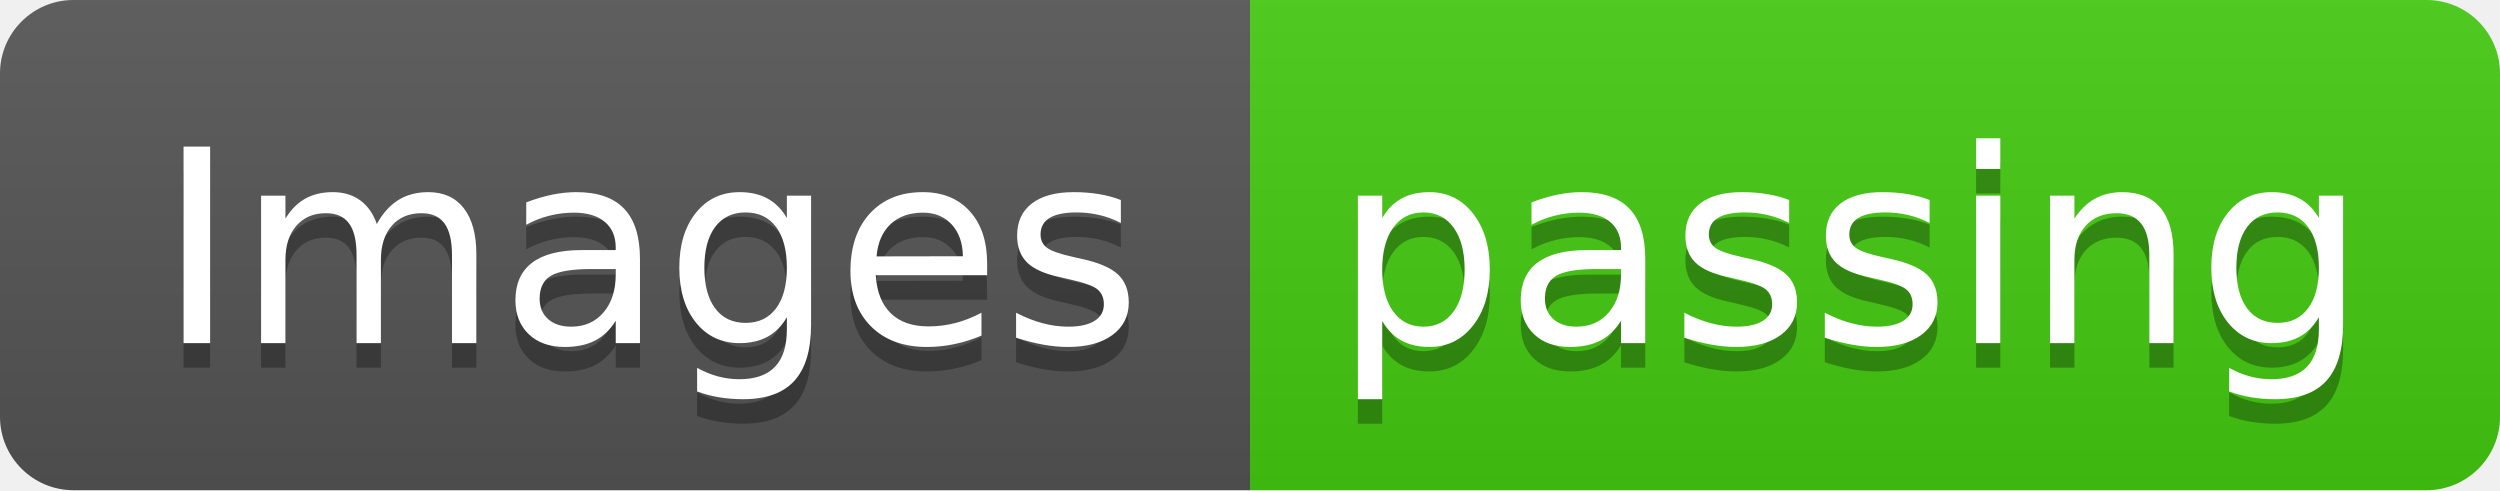
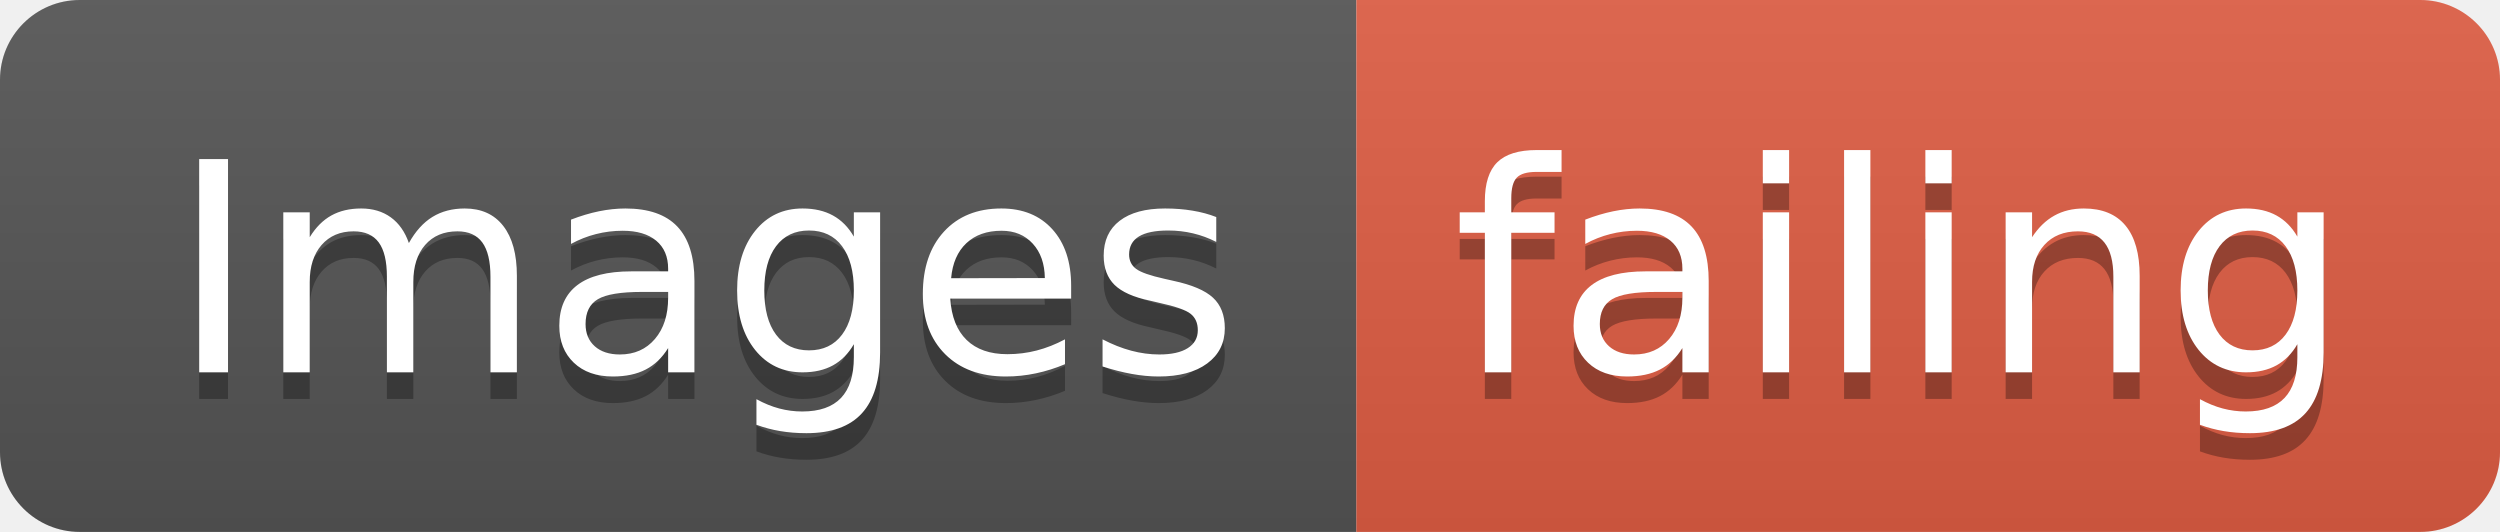
- <svg xmlns="http://www.w3.org/2000/svg" width="102" height="20">
+ <svg xmlns="http://www.w3.org/2000/svg" width="94" height="20">
  <linearGradient id="smooth" x2="0" y2="100%">
    <stop offset="0" stop-color="#bbb" stop-opacity=".1" />
    <stop offset="1" stop-opacity=".1" />
  </linearGradient>
  <clipPath id="round">
-     <rect width="102" height="20" rx="3" fill="#fff" />
+     <rect width="94" height="20" rx="3" fill="#fff" />
  </clipPath>
  <g clip-path="url(#round)">
    <rect width="51" height="20" fill="#555" />
-     <rect x="51" width="51" height="20" fill="#4c1" />
-     <rect width="102" height="20" fill="url(#smooth)" />
+     <rect x="51" width="43" height="20" fill="#e05d44" />
+     <rect width="94" height="20" fill="url(#smooth)" />
  </g>
  <g fill="#fff" text-anchor="middle" font-family="DejaVu Sans,Verdana,Geneva,sans-serif" font-size="110">
    <text x="265" y="150" fill="#010101" fill-opacity=".3" transform="scale(0.1)" textLength="410" lengthAdjust="spacing">Images</text>
    <text x="265" y="140" transform="scale(0.1)" textLength="410" lengthAdjust="spacing">Images</text>
-     <text x="755" y="150" fill="#010101" fill-opacity=".3" transform="scale(0.1)" textLength="410" lengthAdjust="spacing">passing</text>
-     <text x="755" y="140" transform="scale(0.1)" textLength="410" lengthAdjust="spacing">passing</text>
+     <text x="715" y="150" fill="#010101" fill-opacity=".3" transform="scale(0.1)" textLength="330" lengthAdjust="spacing">failing</text>
+     <text x="715" y="140" transform="scale(0.1)" textLength="330" lengthAdjust="spacing">failing</text>
  </g>
</svg>
